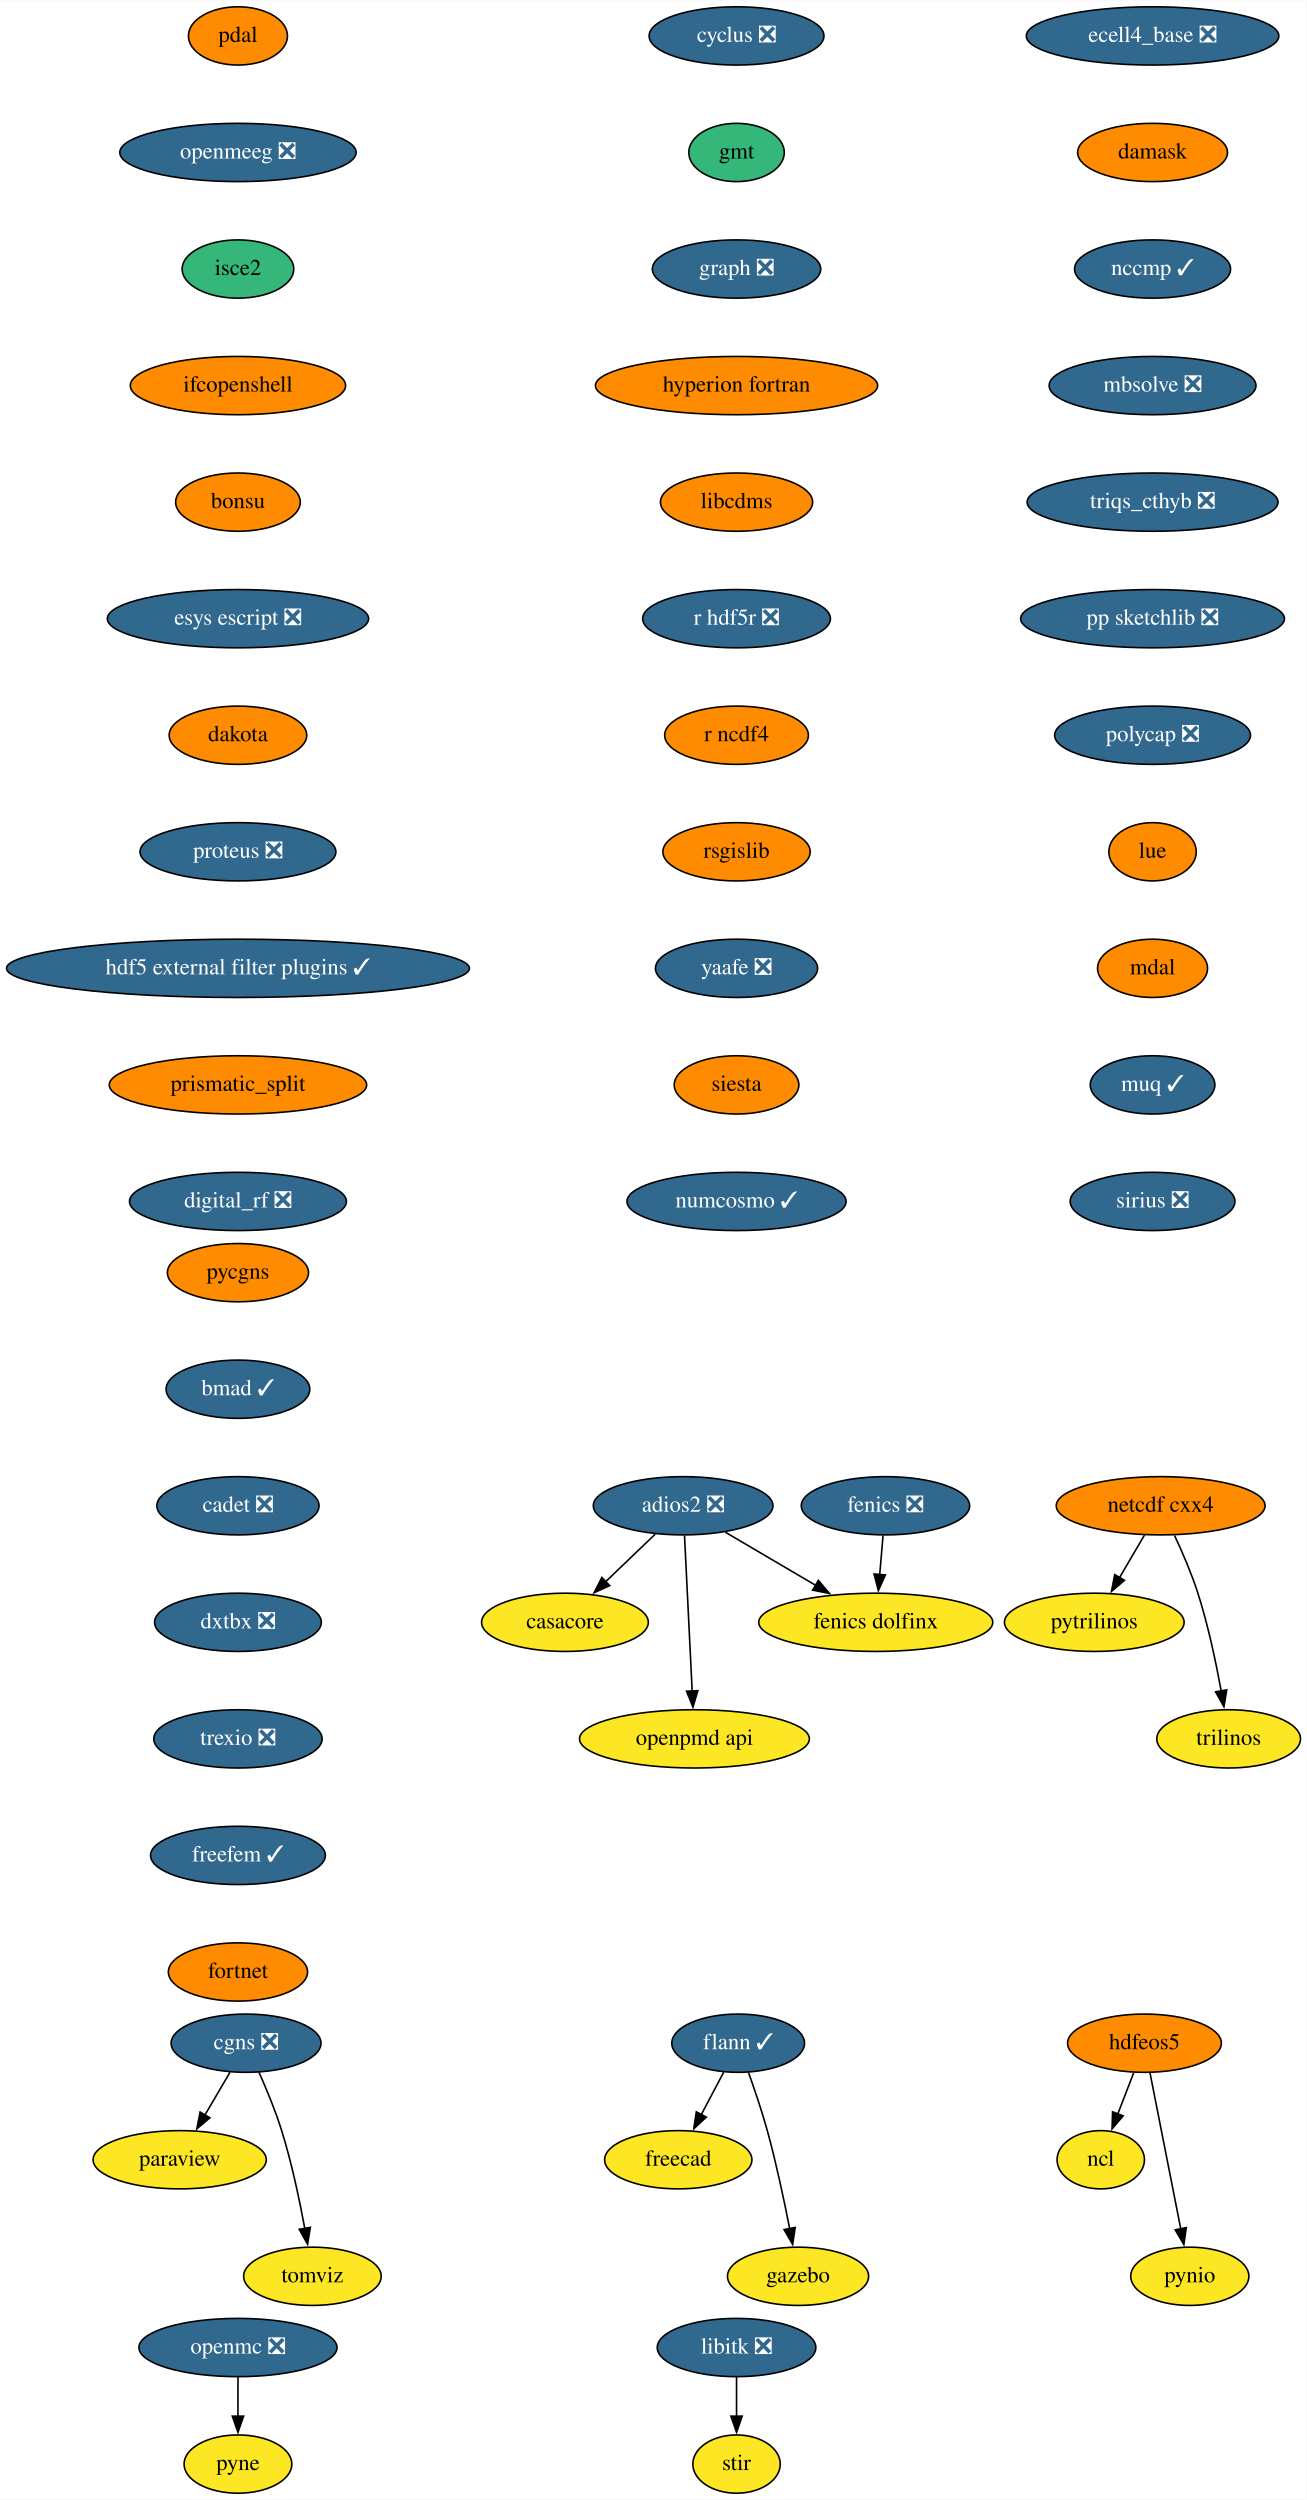
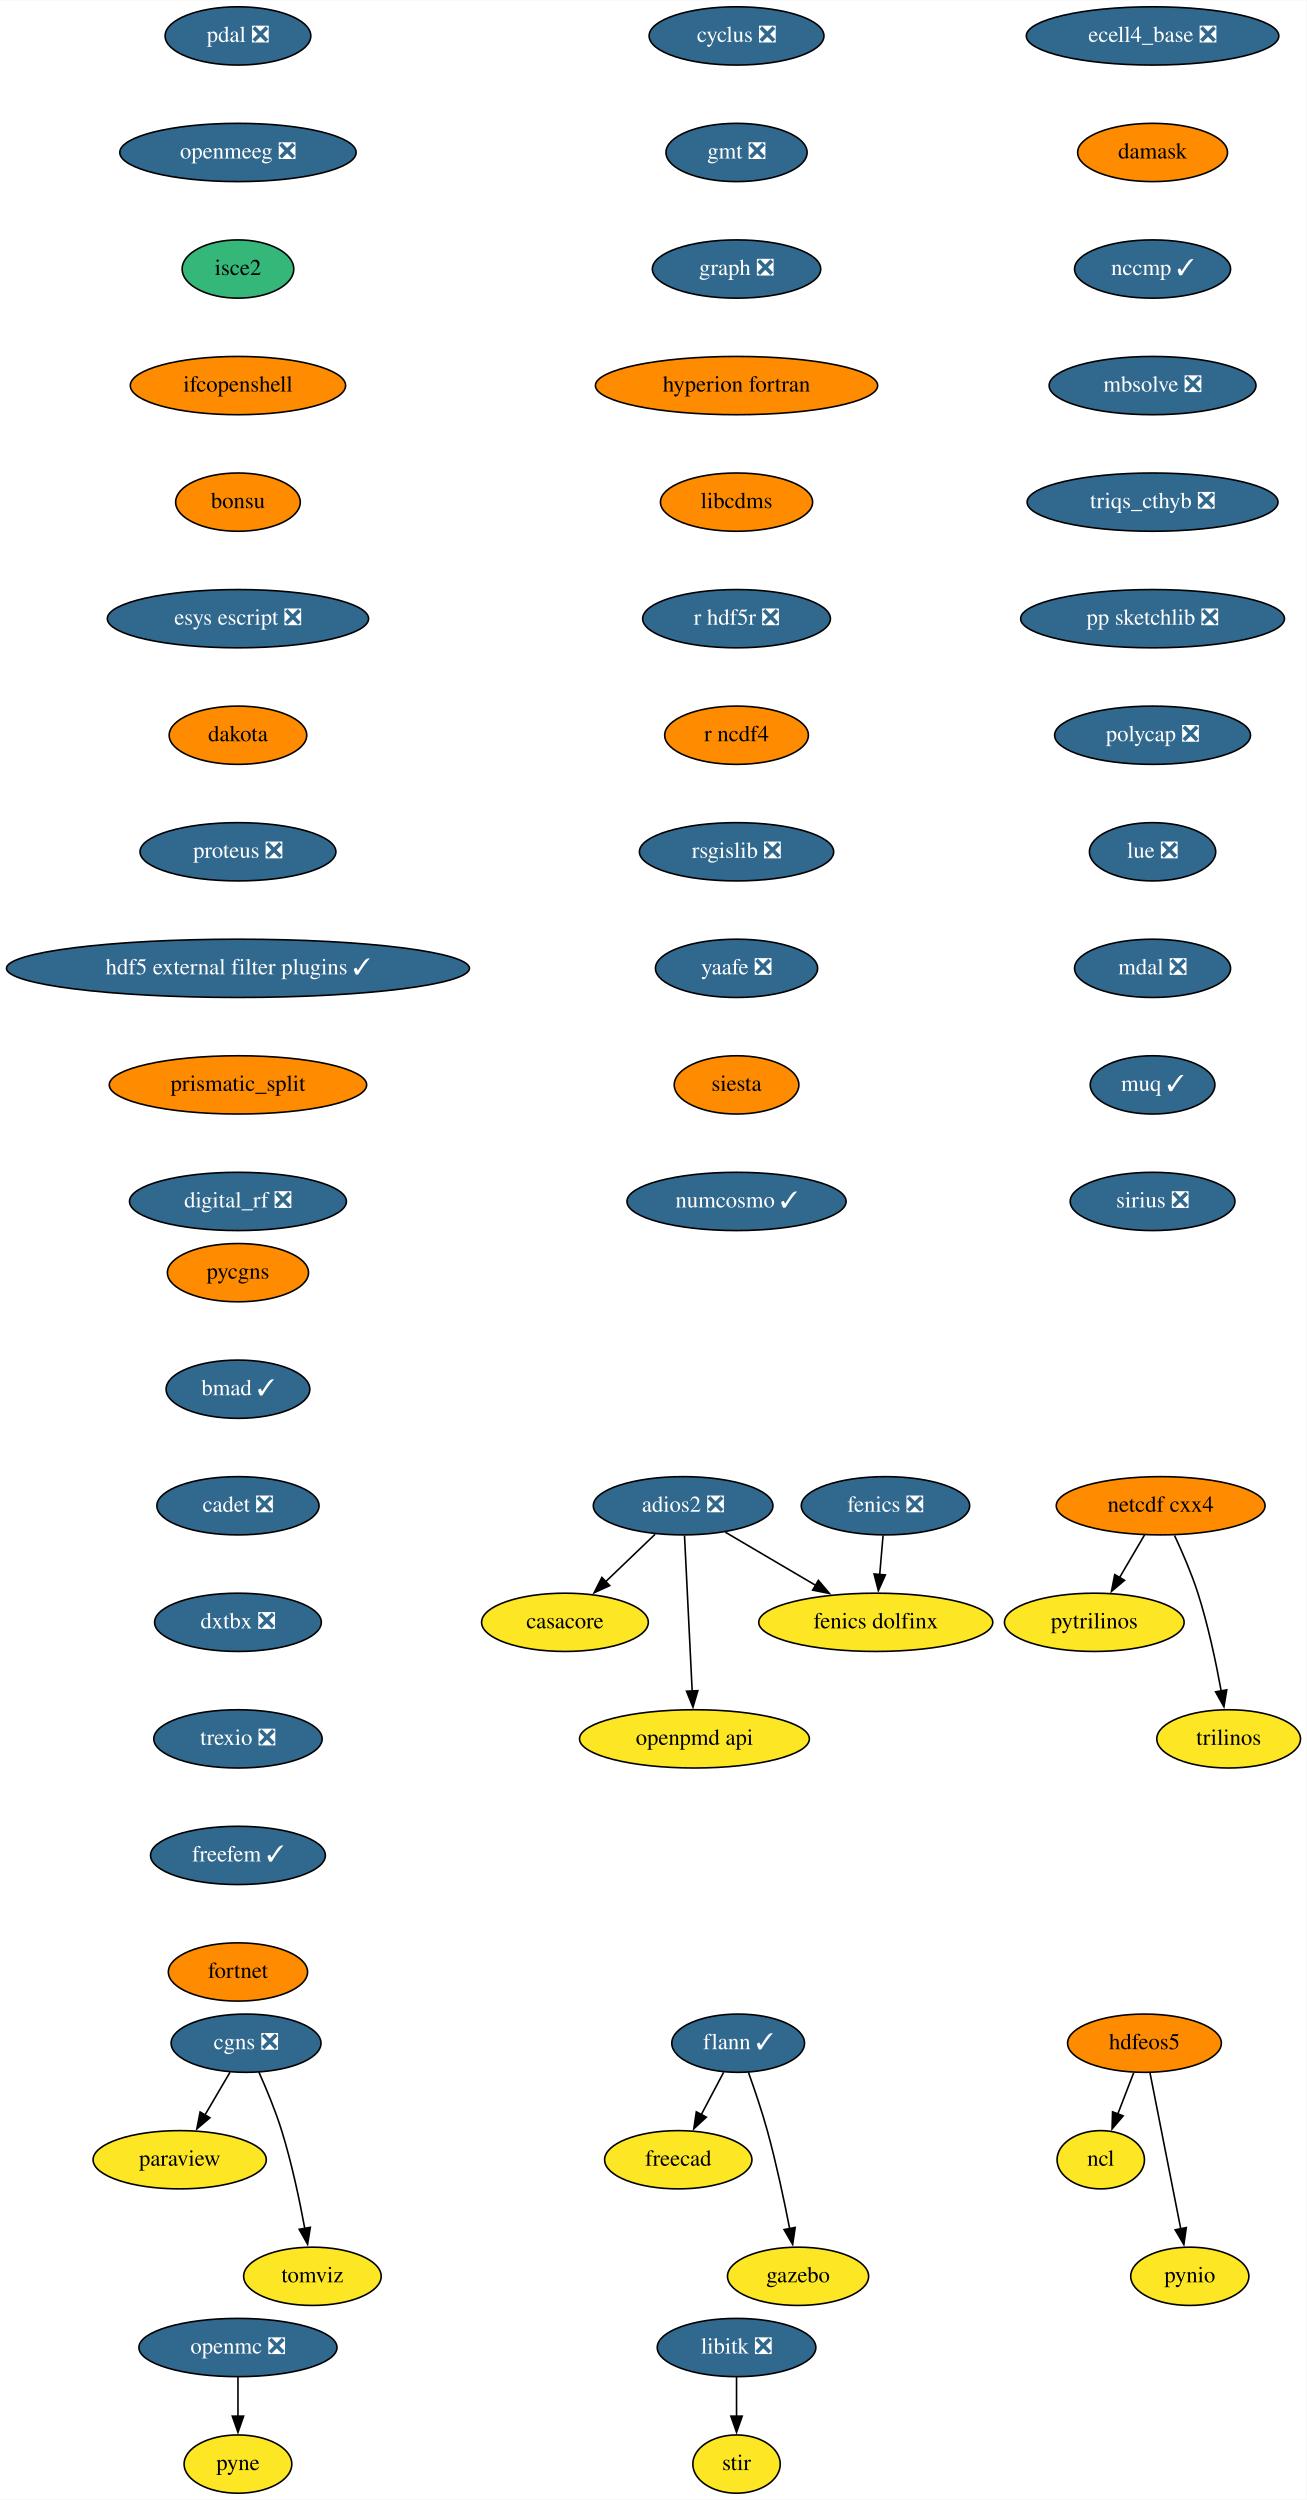
<svg xmlns="http://www.w3.org/2000/svg" xmlns:xlink="http://www.w3.org/1999/xlink" width="807pt" height="1544pt" viewBox="0.00 0.00 807.20 1544.00">
  <g id="graph0" class="graph" transform="scale(1 1) rotate(0) translate(4 1540)">
    <polygon fill="white" stroke="none" points="-4,4 -4,-1540 803.2,-1540 803.2,4 -4,4" />
    <g id="node1" class="node">
      <g id="a_node1">
        <a xlink:href="https://github.com/conda-forge/casacore-feedstock" xlink:title="casacore">
          <ellipse fill="#fde725" stroke="black" cx="345" cy="-538" rx="51.5" ry="18" />
          <text text-anchor="middle" x="345" y="-534.3" font-family="Times,serif" font-size="14.00">casacore</text>
        </a>
      </g>
    </g>
    <g id="node2" class="node">
      <g id="a_node2">
        <a xlink:href="https://github.com/conda-forge/cyclus-feedstock/pull/67" xlink:title="cyclus ❎">
          <ellipse fill="#31688e" stroke="black" cx="451" cy="-1518" rx="54" ry="18" />
          <text text-anchor="middle" x="451" y="-1514.3" font-family="Times,serif" font-size="14.00" fill="white">cyclus ❎</text>
        </a>
      </g>
    </g>
    <g id="node3" class="node">
      <g id="a_node3">
-         <a xlink:href="https://github.com/conda-forge/gmt-feedstock" xlink:title="gmt">
-           <ellipse fill="#35b779" stroke="black" cx="451" cy="-1446" rx="29.5" ry="18" />
-           <text text-anchor="middle" x="451" y="-1442.3" font-family="Times,serif" font-size="14.00">gmt</text>
+         <a xlink:href="https://github.com/conda-forge/gmt-feedstock/pull/244" xlink:title="gmt ❎">
+           <ellipse fill="#31688e" stroke="black" cx="451" cy="-1446" rx="43.59" ry="18" />
+           <text text-anchor="middle" x="451" y="-1442.3" font-family="Times,serif" font-size="14.00" fill="white">gmt ❎</text>
        </a>
      </g>
    </g>
    <g id="node9" class="node">
      <g id="a_node9">
        <a xlink:href="https://github.com/conda-forge/graph-feedstock/pull/8" xlink:title="graph ❎">
          <ellipse fill="#31688e" stroke="black" cx="451" cy="-1374" rx="52" ry="18" />
          <text text-anchor="middle" x="451" y="-1370.3" font-family="Times,serif" font-size="14.00" fill="white">graph ❎</text>
        </a>
      </g>
    </g>
    <g id="node4" class="node">
      <g id="a_node4">
        <a xlink:href="https://github.com/conda-forge/fenics-feedstock/pull/174" xlink:title="fenics ❎">
          <ellipse fill="#31688e" stroke="black" cx="543" cy="-610" rx="52" ry="18" />
          <text text-anchor="middle" x="543" y="-606.3" font-family="Times,serif" font-size="14.00" fill="white">fenics ❎</text>
        </a>
      </g>
    </g>
    <g id="node5" class="node">
      <g id="a_node5">
        <a xlink:href="https://github.com/conda-forge/fenics-dolfinx-feedstock" xlink:title="fenics dolfinx">
          <ellipse fill="#fde725" stroke="black" cx="537" cy="-538" rx="72.29" ry="18" />
          <text text-anchor="middle" x="537" y="-534.3" font-family="Times,serif" font-size="14.00">fenics dolfinx</text>
        </a>
      </g>
    </g>
    <g id="edge2" class="edge">
      <path fill="none" stroke="black" d="M541.52,-591.7C540.89,-584.41 540.15,-575.73 539.45,-567.54" />
      <polygon fill="black" stroke="black" points="542.94,-567.28 538.6,-557.61 535.96,-567.87 542.94,-567.28" />
    </g>
    <g id="node6" class="node">
      <g id="a_node6">
        <a xlink:href="https://github.com/conda-forge/flann-feedstock/pull/35" xlink:title="flann ✓">
          <ellipse fill="#31688e" stroke="black" cx="452" cy="-278" rx="41" ry="18" />
          <text text-anchor="middle" x="452" y="-274.3" font-family="Times,serif" font-size="14.00" fill="white">flann ✓</text>
        </a>
      </g>
    </g>
    <g id="node7" class="node">
      <g id="a_node7">
        <a xlink:href="https://github.com/conda-forge/freecad-feedstock" xlink:title="freecad">
          <ellipse fill="#fde725" stroke="black" cx="415" cy="-206" rx="45.5" ry="18" />
          <text text-anchor="middle" x="415" y="-202.3" font-family="Times,serif" font-size="14.00">freecad</text>
        </a>
      </g>
    </g>
    <g id="edge3" class="edge">
      <path fill="none" stroke="black" d="M443.04,-260.05C438.86,-252.14 433.79,-242.54 429.11,-233.69" />
      <polygon fill="black" stroke="black" points="432.35,-232.33 424.58,-225.13 426.16,-235.6 432.35,-232.33" />
    </g>
    <g id="node8" class="node">
      <g id="a_node8">
        <a xlink:href="https://github.com/conda-forge/gazebo-feedstock" xlink:title="gazebo">
          <ellipse fill="#fde725" stroke="black" cx="489" cy="-134" rx="43.59" ry="18" />
          <text text-anchor="middle" x="489" y="-130.3" font-family="Times,serif" font-size="14.00">gazebo</text>
        </a>
      </g>
    </g>
    <g id="edge4" class="edge">
      <path fill="none" stroke="black" d="M458.35,-259.97C462.05,-249.66 466.64,-236.18 470,-224 475.52,-203.95 480.39,-180.99 483.82,-163.41" />
      <polygon fill="black" stroke="black" points="487.23,-164.17 485.66,-153.69 480.36,-162.86 487.23,-164.17" />
    </g>
    <g id="node10" class="node">
      <g id="a_node10">
        <a xlink:href="https://github.com/conda-forge/hyperion-fortran-feedstock" xlink:title="hyperion fortran">
          <ellipse fill="#ff8c00" stroke="black" cx="451" cy="-1302" rx="87.18" ry="18" />
          <text text-anchor="middle" x="451" y="-1298.3" font-family="Times,serif" font-size="14.00">hyperion fortran</text>
        </a>
      </g>
    </g>
    <g id="node14" class="node">
      <g id="a_node14">
        <a xlink:href="https://github.com/conda-forge/libcdms-feedstock" xlink:title="libcdms">
          <ellipse fill="#ff8c00" stroke="black" cx="451" cy="-1230" rx="47" ry="18" />
          <text text-anchor="middle" x="451" y="-1226.3" font-family="Times,serif" font-size="14.00">libcdms</text>
        </a>
      </g>
    </g>
    <g id="node11" class="node">
      <g id="a_node11">
        <a xlink:href="https://github.com/conda-forge/hdfeos5-feedstock" xlink:title="hdfeos5">
          <ellipse fill="#ff8c00" stroke="black" cx="703" cy="-278" rx="47.5" ry="18" />
          <text text-anchor="middle" x="703" y="-274.3" font-family="Times,serif" font-size="14.00">hdfeos5</text>
        </a>
      </g>
    </g>
    <g id="node12" class="node">
      <g id="a_node12">
        <a xlink:href="https://github.com/conda-forge/ncl-feedstock" xlink:title="ncl">
          <ellipse fill="#fde725" stroke="black" cx="676" cy="-206" rx="27" ry="18" />
          <text text-anchor="middle" x="676" y="-202.3" font-family="Times,serif" font-size="14.00">ncl</text>
        </a>
      </g>
    </g>
    <g id="edge7" class="edge">
      <path fill="none" stroke="black" d="M696.33,-259.7C693.37,-252.04 689.83,-242.85 686.53,-234.3" />
      <polygon fill="black" stroke="black" points="689.82,-233.1 682.96,-225.03 683.29,-235.62 689.82,-233.1" />
    </g>
    <g id="node13" class="node">
      <g id="a_node13">
        <a xlink:href="https://github.com/conda-forge/pynio-feedstock" xlink:title="pynio">
          <ellipse fill="#fde725" stroke="black" cx="731" cy="-134" rx="36.5" ry="18" />
          <text text-anchor="middle" x="731" y="-130.3" font-family="Times,serif" font-size="14.00">pynio</text>
        </a>
      </g>
    </g>
    <g id="edge8" class="edge">
      <path fill="none" stroke="black" d="M706.43,-259.59C711.18,-235.5 719.81,-191.75 725.47,-163.03" />
      <polygon fill="black" stroke="black" points="728.83,-164.08 727.33,-153.6 721.96,-162.73 728.83,-164.08" />
    </g>
    <g id="node15" class="node">
      <g id="a_node15">
        <a xlink:href="https://github.com/conda-forge/r-hdf5r-feedstock/pull/28" xlink:title="r hdf5r ❎">
          <ellipse fill="#31688e" stroke="black" cx="451" cy="-1158" rx="58" ry="18" />
          <text text-anchor="middle" x="451" y="-1154.3" font-family="Times,serif" font-size="14.00" fill="white">r hdf5r ❎</text>
        </a>
      </g>
    </g>
    <g id="node24" class="node">
      <g id="a_node24">
        <a xlink:href="https://github.com/conda-forge/r-ncdf4-feedstock" xlink:title="r ncdf4">
          <ellipse fill="#ff8c00" stroke="black" cx="451" cy="-1086" rx="44.39" ry="18" />
          <text text-anchor="middle" x="451" y="-1082.3" font-family="Times,serif" font-size="14.00">r ncdf4</text>
        </a>
      </g>
    </g>
    <g id="node16" class="node">
      <g id="a_node16">
        <a xlink:href="https://github.com/conda-forge/libitk-feedstock/pull/81" xlink:title="libitk ❎">
          <ellipse fill="#31688e" stroke="black" cx="451" cy="-90" rx="48.99" ry="18" />
          <text text-anchor="middle" x="451" y="-86.3" font-family="Times,serif" font-size="14.00" fill="white">libitk ❎</text>
        </a>
      </g>
    </g>
    <g id="node17" class="node">
      <g id="a_node17">
        <a xlink:href="https://github.com/conda-forge/stir-feedstock" xlink:title="stir">
          <ellipse fill="#fde725" stroke="black" cx="451" cy="-18" rx="27" ry="18" />
          <text text-anchor="middle" x="451" y="-14.3" font-family="Times,serif" font-size="14.00">stir</text>
        </a>
      </g>
    </g>
    <g id="edge11" class="edge">
      <path fill="none" stroke="black" d="M451,-71.7C451,-64.41 451,-55.73 451,-47.54" />
      <polygon fill="black" stroke="black" points="454.5,-47.62 451,-37.62 447.5,-47.62 454.5,-47.62" />
    </g>
    <g id="node18" class="node">
      <g id="a_node18">
        <a xlink:href="https://github.com/conda-forge/netcdf-cxx4-feedstock" xlink:title="netcdf cxx4">
          <ellipse fill="#ff8c00" stroke="black" cx="713" cy="-610" rx="64.5" ry="18" />
          <text text-anchor="middle" x="713" y="-606.3" font-family="Times,serif" font-size="14.00">netcdf cxx4</text>
        </a>
      </g>
    </g>
    <g id="node19" class="node">
      <g id="a_node19">
        <a xlink:href="https://github.com/conda-forge/pytrilinos-feedstock" xlink:title="pytrilinos">
          <ellipse fill="#fde725" stroke="black" cx="672" cy="-538" rx="55.49" ry="18" />
          <text text-anchor="middle" x="672" y="-534.3" font-family="Times,serif" font-size="14.00">pytrilinos</text>
        </a>
      </g>
    </g>
    <g id="edge12" class="edge">
      <path fill="none" stroke="black" d="M703.08,-592.05C698.44,-584.14 692.82,-574.54 687.63,-565.69" />
      <polygon fill="black" stroke="black" points="690.67,-563.95 682.6,-557.1 684.63,-567.49 690.67,-563.95" />
    </g>
    <g id="node20" class="node">
      <g id="a_node20">
        <a xlink:href="https://github.com/conda-forge/trilinos-feedstock" xlink:title="trilinos">
          <ellipse fill="#fde725" stroke="black" cx="755" cy="-466" rx="44.39" ry="18" />
          <text text-anchor="middle" x="755" y="-462.3" font-family="Times,serif" font-size="14.00">trilinos</text>
        </a>
      </g>
    </g>
    <g id="edge13" class="edge">
      <path fill="none" stroke="black" d="M721.56,-591.67C726.33,-581.48 732.08,-568.23 736,-556 742.34,-536.19 747.18,-513.23 750.39,-495.59" />
      <polygon fill="black" stroke="black" points="753.83,-496.27 752.09,-485.82 746.93,-495.07 753.83,-496.27" />
    </g>
    <g id="node21" class="node">
      <g id="a_node21">
        <a xlink:href="https://github.com/conda-forge/openmc-feedstock/pull/61" xlink:title="openmc ❎">
          <ellipse fill="#31688e" stroke="black" cx="143" cy="-90" rx="61.19" ry="18" />
          <text text-anchor="middle" x="143" y="-86.3" font-family="Times,serif" font-size="14.00" fill="white">openmc ❎</text>
        </a>
      </g>
    </g>
    <g id="node22" class="node">
      <g id="a_node22">
        <a xlink:href="https://github.com/conda-forge/pyne-feedstock" xlink:title="pyne">
          <ellipse fill="#fde725" stroke="black" cx="143" cy="-18" rx="33.29" ry="18" />
          <text text-anchor="middle" x="143" y="-14.3" font-family="Times,serif" font-size="14.00">pyne</text>
        </a>
      </g>
    </g>
    <g id="edge14" class="edge">
      <path fill="none" stroke="black" d="M143,-71.7C143,-64.41 143,-55.73 143,-47.54" />
      <polygon fill="black" stroke="black" points="146.5,-47.62 143,-37.62 139.5,-47.62 146.5,-47.62" />
    </g>
    <g id="node23" class="node">
      <g id="a_node23">
        <a xlink:href="https://github.com/conda-forge/paraview-feedstock" xlink:title="paraview">
          <ellipse fill="#fde725" stroke="black" cx="107" cy="-206" rx="53.5" ry="18" />
          <text text-anchor="middle" x="107" y="-202.3" font-family="Times,serif" font-size="14.00">paraview</text>
        </a>
      </g>
    </g>
    <g id="node25" class="node">
      <g id="a_node25">
-         <a xlink:href="https://github.com/conda-forge/rsgislib-feedstock" xlink:title="rsgislib">
-           <ellipse fill="#ff8c00" stroke="black" cx="451" cy="-1014" rx="45.5" ry="18" />
-           <text text-anchor="middle" x="451" y="-1010.3" font-family="Times,serif" font-size="14.00">rsgislib</text>
+         <a xlink:href="https://github.com/conda-forge/rsgislib-feedstock/pull/67" xlink:title="rsgislib ❎">
+           <ellipse fill="#31688e" stroke="black" cx="451" cy="-1014" rx="60" ry="18" />
+           <text text-anchor="middle" x="451" y="-1010.3" font-family="Times,serif" font-size="14.00" fill="white">rsgislib ❎</text>
        </a>
      </g>
    </g>
    <g id="node26" class="node">
      <g id="a_node26">
        <a xlink:href="https://github.com/conda-forge/yaafe-feedstock/pull/22" xlink:title="yaafe ❎">
          <ellipse fill="#31688e" stroke="black" cx="451" cy="-942" rx="50.09" ry="18" />
          <text text-anchor="middle" x="451" y="-938.3" font-family="Times,serif" font-size="14.00" fill="white">yaafe ❎</text>
        </a>
      </g>
    </g>
    <g id="node27" class="node">
      <g id="a_node27">
        <a xlink:href="https://github.com/conda-forge/siesta-feedstock" xlink:title="siesta">
          <ellipse fill="#ff8c00" stroke="black" cx="451" cy="-870" rx="38.5" ry="18" />
          <text text-anchor="middle" x="451" y="-866.3" font-family="Times,serif" font-size="14.00">siesta</text>
        </a>
      </g>
    </g>
    <g id="node28" class="node">
      <g id="a_node28">
        <a xlink:href="https://github.com/conda-forge/numcosmo-feedstock/pull/32" xlink:title="numcosmo ✓">
          <ellipse fill="#31688e" stroke="black" cx="451" cy="-798" rx="67.69" ry="18" />
          <text text-anchor="middle" x="451" y="-794.3" font-family="Times,serif" font-size="14.00" fill="white">numcosmo ✓</text>
        </a>
      </g>
    </g>
    <g id="node29" class="node">
      <g id="a_node29">
-         <a xlink:href="https://github.com/conda-forge/pdal-feedstock" xlink:title="pdal">
-           <ellipse fill="#ff8c00" stroke="black" cx="143" cy="-1518" rx="30.59" ry="18" />
-           <text text-anchor="middle" x="143" y="-1514.3" font-family="Times,serif" font-size="14.00">pdal</text>
+         <a xlink:href="https://github.com/conda-forge/pdal-feedstock/pull/203" xlink:title="pdal ❎">
+           <ellipse fill="#31688e" stroke="black" cx="143" cy="-1518" rx="45" ry="18" />
+           <text text-anchor="middle" x="143" y="-1514.3" font-family="Times,serif" font-size="14.00" fill="white">pdal ❎</text>
        </a>
      </g>
    </g>
    <g id="node30" class="node">
      <g id="a_node30">
        <a xlink:href="https://github.com/conda-forge/openmeeg-feedstock/pull/42" xlink:title="openmeeg ❎">
          <ellipse fill="#31688e" stroke="black" cx="143" cy="-1446" rx="73" ry="18" />
          <text text-anchor="middle" x="143" y="-1442.3" font-family="Times,serif" font-size="14.00" fill="white">openmeeg ❎</text>
        </a>
      </g>
    </g>
    <g id="node32" class="node">
      <g id="a_node32">
        <a xlink:href="https://github.com/conda-forge/isce2-feedstock" xlink:title="isce2">
          <ellipse fill="#35b779" stroke="black" cx="143" cy="-1374" rx="34.5" ry="18" />
          <text text-anchor="middle" x="143" y="-1370.3" font-family="Times,serif" font-size="14.00">isce2</text>
        </a>
      </g>
    </g>
    <g id="node31" class="node">
      <g id="a_node31">
        <a xlink:href="https://github.com/conda-forge/openpmd-api-feedstock" xlink:title="openpmd api">
          <ellipse fill="#fde725" stroke="black" cx="425" cy="-466" rx="71" ry="18" />
          <text text-anchor="middle" x="425" y="-462.3" font-family="Times,serif" font-size="14.00">openpmd api</text>
        </a>
      </g>
    </g>
    <g id="node33" class="node">
      <g id="a_node33">
        <a xlink:href="https://github.com/conda-forge/ifcopenshell-feedstock" xlink:title="ifcopenshell">
          <ellipse fill="#ff8c00" stroke="black" cx="143" cy="-1302" rx="66.5" ry="18" />
          <text text-anchor="middle" x="143" y="-1298.3" font-family="Times,serif" font-size="14.00">ifcopenshell</text>
        </a>
      </g>
    </g>
    <g id="node34" class="node">
      <g id="a_node34">
        <a xlink:href="https://github.com/conda-forge/bonsu-feedstock" xlink:title="bonsu">
          <ellipse fill="#ff8c00" stroke="black" cx="143" cy="-1230" rx="38.5" ry="18" />
          <text text-anchor="middle" x="143" y="-1226.3" font-family="Times,serif" font-size="14.00">bonsu</text>
        </a>
      </g>
    </g>
    <g id="node38" class="node">
      <g id="a_node38">
        <a xlink:href="https://github.com/conda-forge/esys-escript-feedstock/pull/61" xlink:title="esys escript ❎">
          <ellipse fill="#31688e" stroke="black" cx="143" cy="-1158" rx="80.69" ry="18" />
          <text text-anchor="middle" x="143" y="-1154.3" font-family="Times,serif" font-size="14.00" fill="white">esys escript ❎</text>
        </a>
      </g>
    </g>
    <g id="node35" class="node">
      <g id="a_node35">
        <a xlink:href="https://github.com/conda-forge/adios2-feedstock/pull/70" xlink:title="adios2 ❎">
          <ellipse fill="#31688e" stroke="black" cx="418" cy="-610" rx="55.49" ry="18" />
          <text text-anchor="middle" x="418" y="-606.3" font-family="Times,serif" font-size="14.00" fill="white">adios2 ❎</text>
        </a>
      </g>
    </g>
    <g id="edge24" class="edge">
      <path fill="none" stroke="black" d="M400.7,-592.41C391.54,-583.63 380.13,-572.69 370.03,-563" />
      <polygon fill="black" stroke="black" points="372.66,-560.67 363.02,-556.28 367.81,-565.72 372.66,-560.67" />
    </g>
    <g id="edge25" class="edge">
      <path fill="none" stroke="black" d="M444.12,-593.64C460.51,-583.99 481.9,-571.41 500.03,-560.75" />
      <polygon fill="black" stroke="black" points="501.56,-563.91 508.4,-555.82 498.01,-557.88 501.56,-563.91" />
    </g>
    <g id="edge26" class="edge">
      <path fill="none" stroke="black" d="M418.86,-591.59C420.04,-567.61 422.18,-524.14 423.6,-495.42" />
      <polygon fill="black" stroke="black" points="427.09,-495.78 424.08,-485.62 420.09,-495.44 427.09,-495.78" />
    </g>
    <g id="node36" class="node">
      <g id="a_node36">
        <a xlink:href="https://github.com/conda-forge/cgns-feedstock/pull/27" xlink:title="cgns ❎">
          <ellipse fill="#31688e" stroke="black" cx="148" cy="-278" rx="46.29" ry="18" />
          <text text-anchor="middle" x="148" y="-274.3" font-family="Times,serif" font-size="14.00" fill="white">cgns ❎</text>
        </a>
      </g>
    </g>
    <g id="edge27" class="edge">
      <path fill="none" stroke="black" d="M138.08,-260.05C133.44,-252.14 127.82,-242.54 122.63,-233.69" />
      <polygon fill="black" stroke="black" points="125.67,-231.95 117.6,-225.1 119.63,-235.49 125.67,-231.95" />
    </g>
    <g id="node37" class="node">
      <g id="a_node37">
        <a xlink:href="https://github.com/conda-forge/tomviz-feedstock" xlink:title="tomviz">
          <ellipse fill="#fde725" stroke="black" cx="189" cy="-134" rx="42.49" ry="18" />
          <text text-anchor="middle" x="189" y="-130.3" font-family="Times,serif" font-size="14.00">tomviz</text>
        </a>
      </g>
    </g>
    <g id="edge28" class="edge">
      <path fill="none" stroke="black" d="M155.94,-260.11C160.54,-249.84 166.15,-236.37 170,-224 176.18,-204.14 181.03,-181.18 184.28,-163.55" />
      <polygon fill="black" stroke="black" points="187.71,-164.25 186.01,-153.79 180.82,-163.03 187.71,-164.25" />
    </g>
    <g id="node39" class="node">
      <g id="a_node39">
        <a xlink:href="https://github.com/conda-forge/dakota-feedstock" xlink:title="dakota">
          <ellipse fill="#ff8c00" stroke="black" cx="143" cy="-1086" rx="42.49" ry="18" />
          <text text-anchor="middle" x="143" y="-1082.3" font-family="Times,serif" font-size="14.00">dakota</text>
        </a>
      </g>
    </g>
    <g id="node40" class="node">
      <g id="a_node40">
        <a xlink:href="https://github.com/conda-forge/proteus-feedstock/pull/53" xlink:title="proteus ❎">
          <ellipse fill="#31688e" stroke="black" cx="143" cy="-1014" rx="60.5" ry="18" />
          <text text-anchor="middle" x="143" y="-1010.3" font-family="Times,serif" font-size="14.00" fill="white">proteus ❎</text>
        </a>
      </g>
    </g>
    <g id="node41" class="node">
      <g id="a_node41">
        <a xlink:href="https://github.com/conda-forge/hdf5-external-filter-plugins-feedstock/pull/19" xlink:title="hdf5 external filter plugins ✓">
          <ellipse fill="#31688e" stroke="black" cx="143" cy="-942" rx="143" ry="18" />
          <text text-anchor="middle" x="143" y="-938.3" font-family="Times,serif" font-size="14.00" fill="white">hdf5 external filter plugins ✓</text>
        </a>
      </g>
    </g>
    <g id="node42" class="node">
      <g id="a_node42">
        <a xlink:href="https://github.com/conda-forge/prismatic_split-feedstock" xlink:title="prismatic_split">
          <ellipse fill="#ff8c00" stroke="black" cx="143" cy="-870" rx="79.5" ry="18" />
          <text text-anchor="middle" x="143" y="-866.3" font-family="Times,serif" font-size="14.00">prismatic_split</text>
        </a>
      </g>
    </g>
    <g id="node43" class="node">
      <g id="a_node43">
        <a xlink:href="https://github.com/conda-forge/digital_rf-feedstock/pull/25" xlink:title="digital_rf ❎">
          <ellipse fill="#31688e" stroke="black" cx="143" cy="-798" rx="67" ry="18" />
          <text text-anchor="middle" x="143" y="-794.3" font-family="Times,serif" font-size="14.00" fill="white">digital_rf ❎</text>
        </a>
      </g>
    </g>
    <g id="node44" class="node">
      <g id="a_node44">
        <a xlink:href="https://github.com/conda-forge/ecell4_base-feedstock/pull/22" xlink:title="ecell4_base ❎">
          <ellipse fill="#31688e" stroke="black" cx="708" cy="-1518" rx="78" ry="18" />
          <text text-anchor="middle" x="708" y="-1514.3" font-family="Times,serif" font-size="14.00" fill="white">ecell4_base ❎</text>
        </a>
      </g>
    </g>
    <g id="node45" class="node">
      <g id="a_node45">
        <a xlink:href="https://github.com/conda-forge/damask-feedstock" xlink:title="damask">
          <ellipse fill="#ff8c00" stroke="black" cx="708" cy="-1446" rx="46.29" ry="18" />
          <text text-anchor="middle" x="708" y="-1442.3" font-family="Times,serif" font-size="14.00">damask</text>
        </a>
      </g>
    </g>
    <g id="node46" class="node">
      <g id="a_node46">
        <a xlink:href="https://github.com/conda-forge/nccmp-feedstock/pull/16" xlink:title="nccmp ✓">
          <ellipse fill="#31688e" stroke="black" cx="708" cy="-1374" rx="48.19" ry="18" />
          <text text-anchor="middle" x="708" y="-1370.3" font-family="Times,serif" font-size="14.00" fill="white">nccmp ✓</text>
        </a>
      </g>
    </g>
    <g id="node47" class="node">
      <g id="a_node47">
        <a xlink:href="https://github.com/conda-forge/mbsolve-feedstock/pull/14" xlink:title="mbsolve ❎">
          <ellipse fill="#31688e" stroke="black" cx="708" cy="-1302" rx="63.89" ry="18" />
          <text text-anchor="middle" x="708" y="-1298.3" font-family="Times,serif" font-size="14.00" fill="white">mbsolve ❎</text>
        </a>
      </g>
    </g>
    <g id="node48" class="node">
      <g id="a_node48">
        <a xlink:href="https://github.com/conda-forge/triqs_cthyb-feedstock/pull/29" xlink:title="triqs_cthyb ❎">
          <ellipse fill="#31688e" stroke="black" cx="708" cy="-1230" rx="77.5" ry="18" />
          <text text-anchor="middle" x="708" y="-1226.3" font-family="Times,serif" font-size="14.00" fill="white">triqs_cthyb ❎</text>
        </a>
      </g>
    </g>
    <g id="node49" class="node">
      <g id="a_node49">
        <a xlink:href="https://github.com/conda-forge/pp-sketchlib-feedstock/pull/38" xlink:title="pp sketchlib ❎">
          <ellipse fill="#31688e" stroke="black" cx="708" cy="-1158" rx="81.49" ry="18" />
          <text text-anchor="middle" x="708" y="-1154.3" font-family="Times,serif" font-size="14.00" fill="white">pp sketchlib ❎</text>
        </a>
      </g>
    </g>
    <g id="node50" class="node">
      <g id="a_node50">
        <a xlink:href="https://github.com/conda-forge/polycap-feedstock/pull/16" xlink:title="polycap ❎">
          <ellipse fill="#31688e" stroke="black" cx="708" cy="-1086" rx="60.5" ry="18" />
          <text text-anchor="middle" x="708" y="-1082.3" font-family="Times,serif" font-size="14.00" fill="white">polycap ❎</text>
        </a>
      </g>
    </g>
    <g id="node51" class="node">
      <g id="a_node51">
-         <a xlink:href="https://github.com/conda-forge/lue-feedstock" xlink:title="lue">
-           <ellipse fill="#ff8c00" stroke="black" cx="708" cy="-1014" rx="27" ry="18" />
-           <text text-anchor="middle" x="708" y="-1010.3" font-family="Times,serif" font-size="14.00">lue</text>
+         <a xlink:href="https://github.com/conda-forge/lue-feedstock/pull/32" xlink:title="lue ❎">
+           <ellipse fill="#31688e" stroke="black" cx="708" cy="-1014" rx="39" ry="18" />
+           <text text-anchor="middle" x="708" y="-1010.3" font-family="Times,serif" font-size="14.00" fill="white">lue ❎</text>
        </a>
      </g>
    </g>
    <g id="node52" class="node">
      <g id="a_node52">
-         <a xlink:href="https://github.com/conda-forge/mdal-feedstock" xlink:title="mdal">
-           <ellipse fill="#ff8c00" stroke="black" cx="708" cy="-942" rx="34" ry="18" />
-           <text text-anchor="middle" x="708" y="-938.3" font-family="Times,serif" font-size="14.00">mdal</text>
+         <a xlink:href="https://github.com/conda-forge/mdal-feedstock/pull/39" xlink:title="mdal ❎">
+           <ellipse fill="#31688e" stroke="black" cx="708" cy="-942" rx="48.19" ry="18" />
+           <text text-anchor="middle" x="708" y="-938.3" font-family="Times,serif" font-size="14.00" fill="white">mdal ❎</text>
        </a>
      </g>
    </g>
    <g id="node53" class="node">
      <g id="a_node53">
        <a xlink:href="https://github.com/conda-forge/muq-feedstock/pull/31" xlink:title="muq ✓">
          <ellipse fill="#31688e" stroke="black" cx="708" cy="-870" rx="38.5" ry="18" />
          <text text-anchor="middle" x="708" y="-866.3" font-family="Times,serif" font-size="14.00" fill="white">muq ✓</text>
        </a>
      </g>
    </g>
    <g id="node54" class="node">
      <g id="a_node54">
        <a xlink:href="https://github.com/conda-forge/sirius-feedstock/pull/19" xlink:title="sirius ❎">
          <ellipse fill="#31688e" stroke="black" cx="708" cy="-798" rx="50.89" ry="18" />
          <text text-anchor="middle" x="708" y="-794.3" font-family="Times,serif" font-size="14.00" fill="white">sirius ❎</text>
        </a>
      </g>
    </g>
    <g id="node55" class="node">
      <g id="a_node55">
        <a xlink:href="https://github.com/conda-forge/pycgns-feedstock" xlink:title="pycgns">
          <ellipse fill="#ff8c00" stroke="black" cx="143" cy="-754" rx="43.59" ry="18" />
          <text text-anchor="middle" x="143" y="-750.3" font-family="Times,serif" font-size="14.00">pycgns</text>
        </a>
      </g>
    </g>
    <g id="node56" class="node">
      <g id="a_node56">
        <a xlink:href="https://github.com/conda-forge/bmad-feedstock/pull/200" xlink:title="bmad ✓">
          <ellipse fill="#31688e" stroke="black" cx="143" cy="-682" rx="44.39" ry="18" />
          <text text-anchor="middle" x="143" y="-678.3" font-family="Times,serif" font-size="14.00" fill="white">bmad ✓</text>
        </a>
      </g>
    </g>
    <g id="node57" class="node">
      <g id="a_node57">
        <a xlink:href="https://github.com/conda-forge/cadet-feedstock/pull/7" xlink:title="cadet ❎">
          <ellipse fill="#31688e" stroke="black" cx="143" cy="-610" rx="50.09" ry="18" />
          <text text-anchor="middle" x="143" y="-606.3" font-family="Times,serif" font-size="14.00" fill="white">cadet ❎</text>
        </a>
      </g>
    </g>
    <g id="node58" class="node">
      <g id="a_node58">
        <a xlink:href="https://github.com/conda-forge/dxtbx-feedstock/pull/31" xlink:title="dxtbx ❎">
          <ellipse fill="#31688e" stroke="black" cx="143" cy="-538" rx="51.5" ry="18" />
          <text text-anchor="middle" x="143" y="-534.3" font-family="Times,serif" font-size="14.00" fill="white">dxtbx ❎</text>
        </a>
      </g>
    </g>
    <g id="node59" class="node">
      <g id="a_node59">
        <a xlink:href="https://github.com/conda-forge/trexio-feedstock/pull/6" xlink:title="trexio ❎">
          <ellipse fill="#31688e" stroke="black" cx="143" cy="-466" rx="52" ry="18" />
          <text text-anchor="middle" x="143" y="-462.3" font-family="Times,serif" font-size="14.00" fill="white">trexio ❎</text>
        </a>
      </g>
    </g>
    <g id="node60" class="node">
      <g id="a_node60">
        <a xlink:href="https://github.com/conda-forge/freefem-feedstock/pull/3" xlink:title="freefem ✓">
          <ellipse fill="#31688e" stroke="black" cx="143" cy="-394" rx="54" ry="18" />
          <text text-anchor="middle" x="143" y="-390.3" font-family="Times,serif" font-size="14.00" fill="white">freefem ✓</text>
        </a>
      </g>
    </g>
    <g id="node61" class="node">
      <g id="a_node61">
        <a xlink:href="https://github.com/conda-forge/fortnet-feedstock" xlink:title="fortnet">
          <ellipse fill="#ff8c00" stroke="black" cx="143" cy="-322" rx="43" ry="18" />
          <text text-anchor="middle" x="143" y="-318.3" font-family="Times,serif" font-size="14.00">fortnet</text>
        </a>
      </g>
    </g>
  </g>
</svg>
